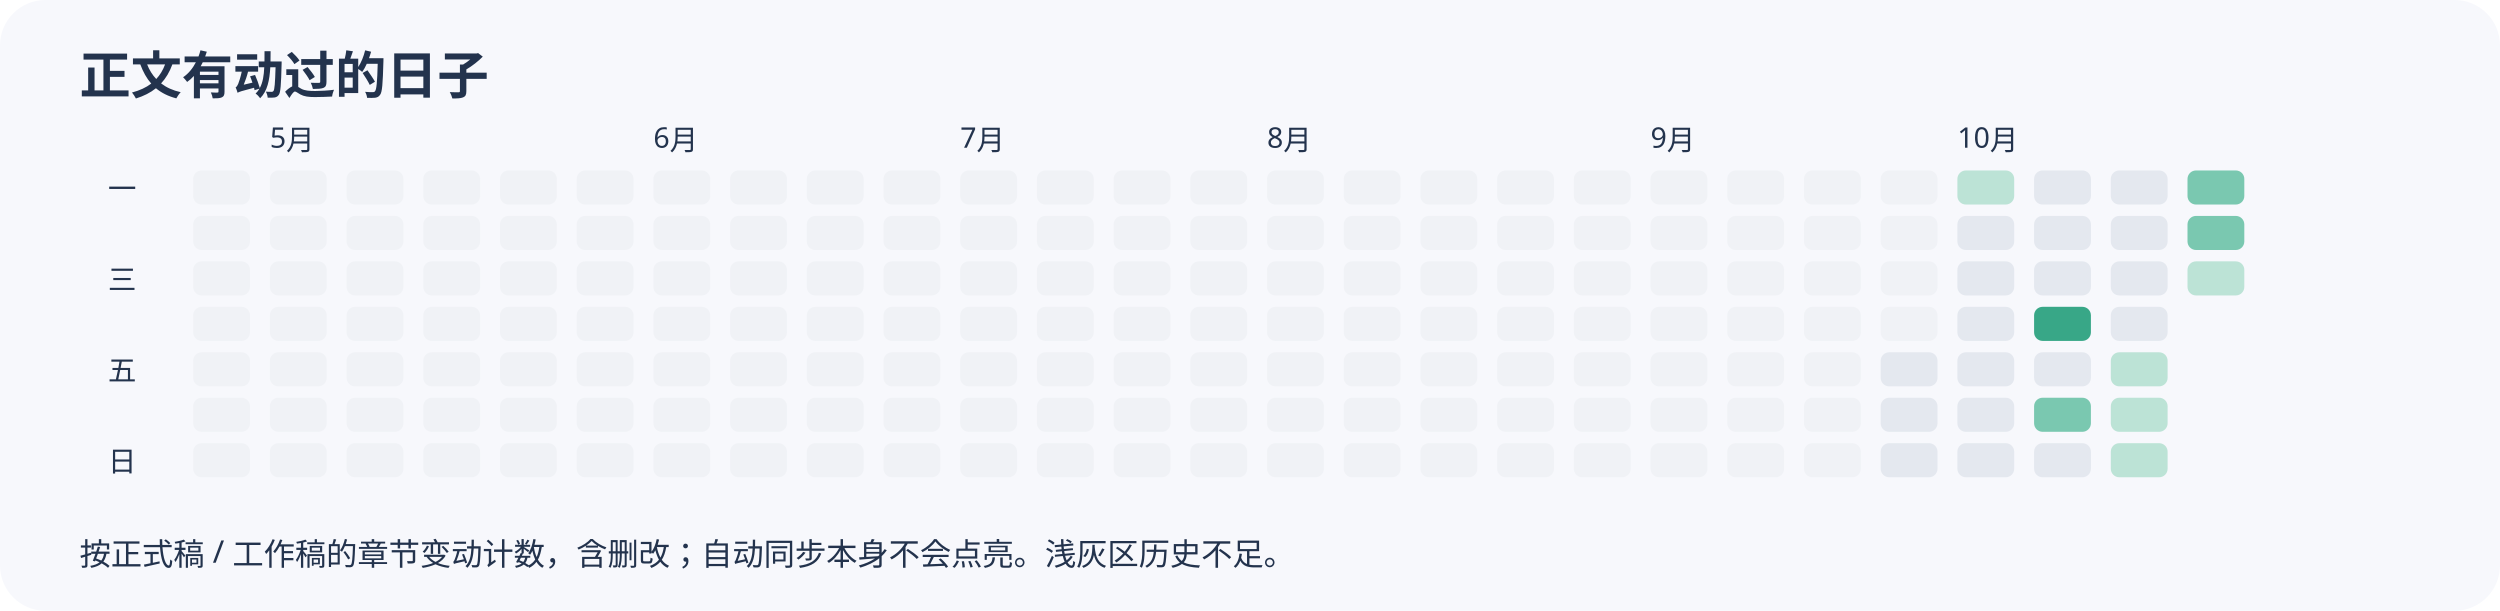
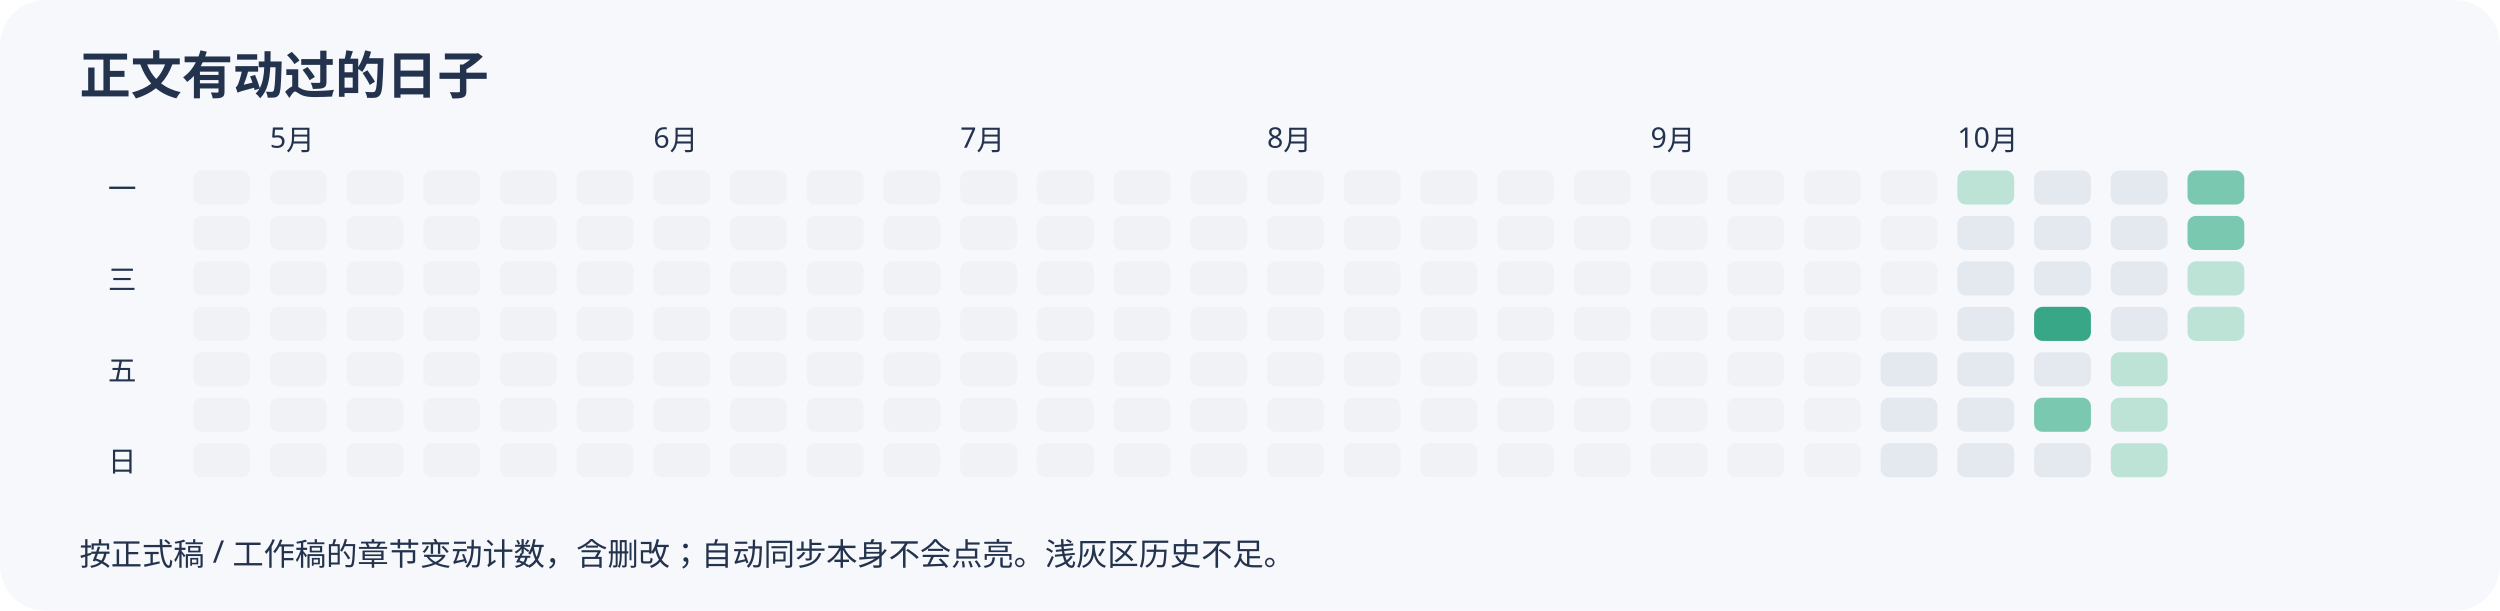
<svg xmlns="http://www.w3.org/2000/svg" width="880" height="215" viewBox="0 0 880 215" role="img" aria-label="近半年正文变动日历">
  <rect width="100%" height="100%" rx="16" fill="#f7f8fc" />
  <g font-family="sans-serif" fill="#23334d">
    <text x="28" y="33" font-size="18" font-weight="bold">正文有动过的日子</text>
    <rect x="68" y="60" width="20" height="12" rx="3" fill="#f0f2f6" />
    <rect x="68" y="76" width="20" height="12" rx="3" fill="#f0f2f6" />
    <rect x="68" y="92" width="20" height="12" rx="3" fill="#f0f2f6" />
    <rect x="68" y="108" width="20" height="12" rx="3" fill="#f0f2f6" />
    <rect x="68" y="124" width="20" height="12" rx="3" fill="#f0f2f6" />
    <rect x="68" y="140" width="20" height="12" rx="3" fill="#f0f2f6" />
    <rect x="68" y="156" width="20" height="12" rx="3" fill="#f0f2f6" />
    <rect x="95" y="60" width="20" height="12" rx="3" fill="#f0f2f6" />
    <rect x="95" y="76" width="20" height="12" rx="3" fill="#f0f2f6" />
    <rect x="95" y="92" width="20" height="12" rx="3" fill="#f0f2f6" />
    <rect x="95" y="108" width="20" height="12" rx="3" fill="#f0f2f6" />
    <rect x="95" y="124" width="20" height="12" rx="3" fill="#f0f2f6" />
    <text x="95" y="52" font-size="10">5月</text>
    <rect x="95" y="140" width="20" height="12" rx="3" fill="#f0f2f6" />
    <rect x="95" y="156" width="20" height="12" rx="3" fill="#f0f2f6" />
    <rect x="122" y="60" width="20" height="12" rx="3" fill="#f0f2f6" />
    <rect x="122" y="76" width="20" height="12" rx="3" fill="#f0f2f6" />
    <rect x="122" y="92" width="20" height="12" rx="3" fill="#f0f2f6" />
    <rect x="122" y="108" width="20" height="12" rx="3" fill="#f0f2f6" />
    <rect x="122" y="124" width="20" height="12" rx="3" fill="#f0f2f6" />
    <rect x="122" y="140" width="20" height="12" rx="3" fill="#f0f2f6" />
    <rect x="122" y="156" width="20" height="12" rx="3" fill="#f0f2f6" />
    <rect x="149" y="60" width="20" height="12" rx="3" fill="#f0f2f6" />
    <rect x="149" y="76" width="20" height="12" rx="3" fill="#f0f2f6" />
    <rect x="149" y="92" width="20" height="12" rx="3" fill="#f0f2f6" />
    <rect x="149" y="108" width="20" height="12" rx="3" fill="#f0f2f6" />
    <rect x="149" y="124" width="20" height="12" rx="3" fill="#f0f2f6" />
    <rect x="149" y="140" width="20" height="12" rx="3" fill="#f0f2f6" />
    <rect x="149" y="156" width="20" height="12" rx="3" fill="#f0f2f6" />
    <rect x="176" y="60" width="20" height="12" rx="3" fill="#f0f2f6" />
    <rect x="176" y="76" width="20" height="12" rx="3" fill="#f0f2f6" />
    <rect x="176" y="92" width="20" height="12" rx="3" fill="#f0f2f6" />
    <rect x="176" y="108" width="20" height="12" rx="3" fill="#f0f2f6" />
    <rect x="176" y="124" width="20" height="12" rx="3" fill="#f0f2f6" />
    <rect x="176" y="140" width="20" height="12" rx="3" fill="#f0f2f6" />
    <rect x="176" y="156" width="20" height="12" rx="3" fill="#f0f2f6" />
    <rect x="203" y="60" width="20" height="12" rx="3" fill="#f0f2f6" />
    <rect x="203" y="76" width="20" height="12" rx="3" fill="#f0f2f6" />
    <rect x="203" y="92" width="20" height="12" rx="3" fill="#f0f2f6" />
    <rect x="203" y="108" width="20" height="12" rx="3" fill="#f0f2f6" />
    <rect x="203" y="124" width="20" height="12" rx="3" fill="#f0f2f6" />
    <rect x="203" y="140" width="20" height="12" rx="3" fill="#f0f2f6" />
    <rect x="203" y="156" width="20" height="12" rx="3" fill="#f0f2f6" />
    <rect x="230" y="60" width="20" height="12" rx="3" fill="#f0f2f6" />
    <text x="230" y="52" font-size="10">6月</text>
    <rect x="230" y="76" width="20" height="12" rx="3" fill="#f0f2f6" />
    <rect x="230" y="92" width="20" height="12" rx="3" fill="#f0f2f6" />
    <rect x="230" y="108" width="20" height="12" rx="3" fill="#f0f2f6" />
    <rect x="230" y="124" width="20" height="12" rx="3" fill="#f0f2f6" />
    <rect x="230" y="140" width="20" height="12" rx="3" fill="#f0f2f6" />
    <rect x="230" y="156" width="20" height="12" rx="3" fill="#f0f2f6" />
    <rect x="257" y="60" width="20" height="12" rx="3" fill="#f0f2f6" />
    <rect x="257" y="76" width="20" height="12" rx="3" fill="#f0f2f6" />
    <rect x="257" y="92" width="20" height="12" rx="3" fill="#f0f2f6" />
    <rect x="257" y="108" width="20" height="12" rx="3" fill="#f0f2f6" />
    <rect x="257" y="124" width="20" height="12" rx="3" fill="#f0f2f6" />
    <rect x="257" y="140" width="20" height="12" rx="3" fill="#f0f2f6" />
    <rect x="257" y="156" width="20" height="12" rx="3" fill="#f0f2f6" />
    <rect x="284" y="60" width="20" height="12" rx="3" fill="#f0f2f6" />
    <rect x="284" y="76" width="20" height="12" rx="3" fill="#f0f2f6" />
    <rect x="284" y="92" width="20" height="12" rx="3" fill="#f0f2f6" />
    <rect x="284" y="108" width="20" height="12" rx="3" fill="#f0f2f6" />
    <rect x="284" y="124" width="20" height="12" rx="3" fill="#f0f2f6" />
    <rect x="284" y="140" width="20" height="12" rx="3" fill="#f0f2f6" />
    <rect x="284" y="156" width="20" height="12" rx="3" fill="#f0f2f6" />
    <rect x="311" y="60" width="20" height="12" rx="3" fill="#f0f2f6" />
    <rect x="311" y="76" width="20" height="12" rx="3" fill="#f0f2f6" />
    <rect x="311" y="92" width="20" height="12" rx="3" fill="#f0f2f6" />
    <rect x="311" y="108" width="20" height="12" rx="3" fill="#f0f2f6" />
    <rect x="311" y="124" width="20" height="12" rx="3" fill="#f0f2f6" />
    <rect x="311" y="140" width="20" height="12" rx="3" fill="#f0f2f6" />
    <rect x="311" y="156" width="20" height="12" rx="3" fill="#f0f2f6" />
    <rect x="338" y="60" width="20" height="12" rx="3" fill="#f0f2f6" />
    <rect x="338" y="76" width="20" height="12" rx="3" fill="#f0f2f6" />
    <rect x="338" y="92" width="20" height="12" rx="3" fill="#f0f2f6" />
    <text x="338" y="52" font-size="10">7月</text>
    <rect x="338" y="108" width="20" height="12" rx="3" fill="#f0f2f6" />
    <rect x="338" y="124" width="20" height="12" rx="3" fill="#f0f2f6" />
    <rect x="338" y="140" width="20" height="12" rx="3" fill="#f0f2f6" />
    <rect x="338" y="156" width="20" height="12" rx="3" fill="#f0f2f6" />
    <rect x="365" y="60" width="20" height="12" rx="3" fill="#f0f2f6" />
    <rect x="365" y="76" width="20" height="12" rx="3" fill="#f0f2f6" />
    <rect x="365" y="92" width="20" height="12" rx="3" fill="#f0f2f6" />
    <rect x="365" y="108" width="20" height="12" rx="3" fill="#f0f2f6" />
    <rect x="365" y="124" width="20" height="12" rx="3" fill="#f0f2f6" />
    <rect x="365" y="140" width="20" height="12" rx="3" fill="#f0f2f6" />
    <rect x="365" y="156" width="20" height="12" rx="3" fill="#f0f2f6" />
    <rect x="392" y="60" width="20" height="12" rx="3" fill="#f0f2f6" />
    <rect x="392" y="76" width="20" height="12" rx="3" fill="#f0f2f6" />
    <rect x="392" y="92" width="20" height="12" rx="3" fill="#f0f2f6" />
    <rect x="392" y="108" width="20" height="12" rx="3" fill="#f0f2f6" />
    <rect x="392" y="124" width="20" height="12" rx="3" fill="#f0f2f6" />
    <rect x="392" y="140" width="20" height="12" rx="3" fill="#f0f2f6" />
    <rect x="392" y="156" width="20" height="12" rx="3" fill="#f0f2f6" />
    <rect x="419" y="60" width="20" height="12" rx="3" fill="#f0f2f6" />
    <rect x="419" y="76" width="20" height="12" rx="3" fill="#f0f2f6" />
    <rect x="419" y="92" width="20" height="12" rx="3" fill="#f0f2f6" />
    <rect x="419" y="108" width="20" height="12" rx="3" fill="#f0f2f6" />
    <rect x="419" y="124" width="20" height="12" rx="3" fill="#f0f2f6" />
    <rect x="419" y="140" width="20" height="12" rx="3" fill="#f0f2f6" />
    <rect x="419" y="156" width="20" height="12" rx="3" fill="#f0f2f6" />
    <rect x="446" y="60" width="20" height="12" rx="3" fill="#f0f2f6" />
    <rect x="446" y="76" width="20" height="12" rx="3" fill="#f0f2f6" />
    <rect x="446" y="92" width="20" height="12" rx="3" fill="#f0f2f6" />
    <rect x="446" y="108" width="20" height="12" rx="3" fill="#f0f2f6" />
    <rect x="446" y="124" width="20" height="12" rx="3" fill="#f0f2f6" />
    <rect x="446" y="140" width="20" height="12" rx="3" fill="#f0f2f6" />
    <text x="446" y="52" font-size="10">8月</text>
    <rect x="446" y="156" width="20" height="12" rx="3" fill="#f0f2f6" />
    <rect x="473" y="60" width="20" height="12" rx="3" fill="#f0f2f6" />
    <rect x="473" y="76" width="20" height="12" rx="3" fill="#f0f2f6" />
    <rect x="473" y="92" width="20" height="12" rx="3" fill="#f0f2f6" />
    <rect x="473" y="108" width="20" height="12" rx="3" fill="#f0f2f6" />
    <rect x="473" y="124" width="20" height="12" rx="3" fill="#f0f2f6" />
    <rect x="473" y="140" width="20" height="12" rx="3" fill="#f0f2f6" />
    <rect x="473" y="156" width="20" height="12" rx="3" fill="#f0f2f6" />
    <rect x="500" y="60" width="20" height="12" rx="3" fill="#f0f2f6" />
    <rect x="500" y="76" width="20" height="12" rx="3" fill="#f0f2f6" />
    <rect x="500" y="92" width="20" height="12" rx="3" fill="#f0f2f6" />
    <rect x="500" y="108" width="20" height="12" rx="3" fill="#f0f2f6" />
    <rect x="500" y="124" width="20" height="12" rx="3" fill="#f0f2f6" />
    <rect x="500" y="140" width="20" height="12" rx="3" fill="#f0f2f6" />
    <rect x="500" y="156" width="20" height="12" rx="3" fill="#f0f2f6" />
    <rect x="527" y="60" width="20" height="12" rx="3" fill="#f0f2f6" />
    <rect x="527" y="76" width="20" height="12" rx="3" fill="#f0f2f6" />
    <rect x="527" y="92" width="20" height="12" rx="3" fill="#f0f2f6" />
    <rect x="527" y="108" width="20" height="12" rx="3" fill="#f0f2f6" />
    <rect x="527" y="124" width="20" height="12" rx="3" fill="#f0f2f6" />
    <rect x="527" y="140" width="20" height="12" rx="3" fill="#f0f2f6" />
    <rect x="527" y="156" width="20" height="12" rx="3" fill="#f0f2f6" />
    <rect x="554" y="60" width="20" height="12" rx="3" fill="#f0f2f6" />
    <rect x="554" y="76" width="20" height="12" rx="3" fill="#f0f2f6" />
    <rect x="554" y="92" width="20" height="12" rx="3" fill="#f0f2f6" />
    <rect x="554" y="108" width="20" height="12" rx="3" fill="#f0f2f6" />
    <rect x="554" y="124" width="20" height="12" rx="3" fill="#f0f2f6" />
    <rect x="554" y="140" width="20" height="12" rx="3" fill="#f0f2f6" />
    <rect x="554" y="156" width="20" height="12" rx="3" fill="#f0f2f6" />
    <rect x="581" y="60" width="20" height="12" rx="3" fill="#f0f2f6" />
    <rect x="581" y="76" width="20" height="12" rx="3" fill="#f0f2f6" />
    <text x="581" y="52" font-size="10">9月</text>
    <rect x="581" y="92" width="20" height="12" rx="3" fill="#f0f2f6" />
    <rect x="581" y="108" width="20" height="12" rx="3" fill="#f0f2f6" />
    <rect x="581" y="124" width="20" height="12" rx="3" fill="#f0f2f6" />
    <rect x="581" y="140" width="20" height="12" rx="3" fill="#f0f2f6" />
    <rect x="581" y="156" width="20" height="12" rx="3" fill="#f0f2f6" />
    <rect x="608" y="60" width="20" height="12" rx="3" fill="#f0f2f6" />
    <rect x="608" y="76" width="20" height="12" rx="3" fill="#f0f2f6" />
    <rect x="608" y="92" width="20" height="12" rx="3" fill="#f0f2f6" />
    <rect x="608" y="108" width="20" height="12" rx="3" fill="#f0f2f6" />
    <rect x="608" y="124" width="20" height="12" rx="3" fill="#f0f2f6" />
    <rect x="608" y="140" width="20" height="12" rx="3" fill="#f0f2f6" />
    <rect x="608" y="156" width="20" height="12" rx="3" fill="#f0f2f6" />
    <rect x="635" y="60" width="20" height="12" rx="3" fill="#f0f2f6" />
    <rect x="635" y="76" width="20" height="12" rx="3" fill="#f0f2f6" />
    <rect x="635" y="92" width="20" height="12" rx="3" fill="#f0f2f6" />
    <rect x="635" y="108" width="20" height="12" rx="3" fill="#f0f2f6" />
    <rect x="635" y="124" width="20" height="12" rx="3" fill="#f0f2f6" />
    <rect x="635" y="140" width="20" height="12" rx="3" fill="#f0f2f6" />
    <rect x="635" y="156" width="20" height="12" rx="3" fill="#f0f2f6" />
    <rect x="662" y="60" width="20" height="12" rx="3" fill="#f0f2f6" />
    <rect x="662" y="76" width="20" height="12" rx="3" fill="#f0f2f6" />
    <rect x="662" y="92" width="20" height="12" rx="3" fill="#f0f2f6" />
    <rect x="662" y="108" width="20" height="12" rx="3" fill="#f0f2f6" />
    <rect x="662" y="124" width="20" height="12" rx="3" fill="#e4e8ef" />
    <rect x="662" y="140" width="20" height="12" rx="3" fill="#e4e8ef" />
    <rect x="662" y="156" width="20" height="12" rx="3" fill="#e4e8ef" />
    <rect x="689" y="60" width="20" height="12" rx="3" fill="#bce3d6" />
    <rect x="689" y="76" width="20" height="12" rx="3" fill="#e4e8ef" />
    <rect x="689" y="92" width="20" height="12" rx="3" fill="#e4e8ef" />
    <rect x="689" y="108" width="20" height="12" rx="3" fill="#e4e8ef" />
    <text x="689" y="52" font-size="10">10月</text>
    <rect x="689" y="124" width="20" height="12" rx="3" fill="#e4e8ef" />
    <rect x="689" y="140" width="20" height="12" rx="3" fill="#e4e8ef" />
    <rect x="689" y="156" width="20" height="12" rx="3" fill="#e4e8ef" />
    <rect x="716" y="60" width="20" height="12" rx="3" fill="#e4e8ef" />
    <rect x="716" y="76" width="20" height="12" rx="3" fill="#e4e8ef" />
    <rect x="716" y="92" width="20" height="12" rx="3" fill="#e4e8ef" />
    <rect x="716" y="108" width="20" height="12" rx="3" fill="#38a787" />
    <rect x="716" y="124" width="20" height="12" rx="3" fill="#e4e8ef" />
    <rect x="716" y="140" width="20" height="12" rx="3" fill="#7ac8b0" />
    <rect x="716" y="156" width="20" height="12" rx="3" fill="#e4e8ef" />
    <rect x="743" y="60" width="20" height="12" rx="3" fill="#e4e8ef" />
    <rect x="743" y="76" width="20" height="12" rx="3" fill="#e4e8ef" />
    <rect x="743" y="92" width="20" height="12" rx="3" fill="#e4e8ef" />
    <rect x="743" y="108" width="20" height="12" rx="3" fill="#e4e8ef" />
    <rect x="743" y="124" width="20" height="12" rx="3" fill="#bce3d6" />
    <rect x="743" y="140" width="20" height="12" rx="3" fill="#bce3d6" />
    <rect x="743" y="156" width="20" height="12" rx="3" fill="#bce3d6" />
    <rect x="770" y="60" width="20" height="12" rx="3" fill="#7ac8b0" />
    <rect x="770" y="76" width="20" height="12" rx="3" fill="#7ac8b0" />
    <rect x="770" y="92" width="20" height="12" rx="3" fill="#bce3d6" />
+     <rect x="770" y="108" width="20" height="12" rx="3" fill="#bce3d6" />
    <text x="38" y="70" font-size="10">一</text>
    <text x="38" y="102" font-size="10">三</text>
    <text x="38" y="134" font-size="10">五</text>
    <text x="38" y="166" font-size="10">日</text>
    <text x="28" y="199" font-size="11">按正式稿 / 工作稿的章节变动计数，含删改；自动同步本身不会点亮。浅灰区历史不足。</text>
  </g>
</svg>
